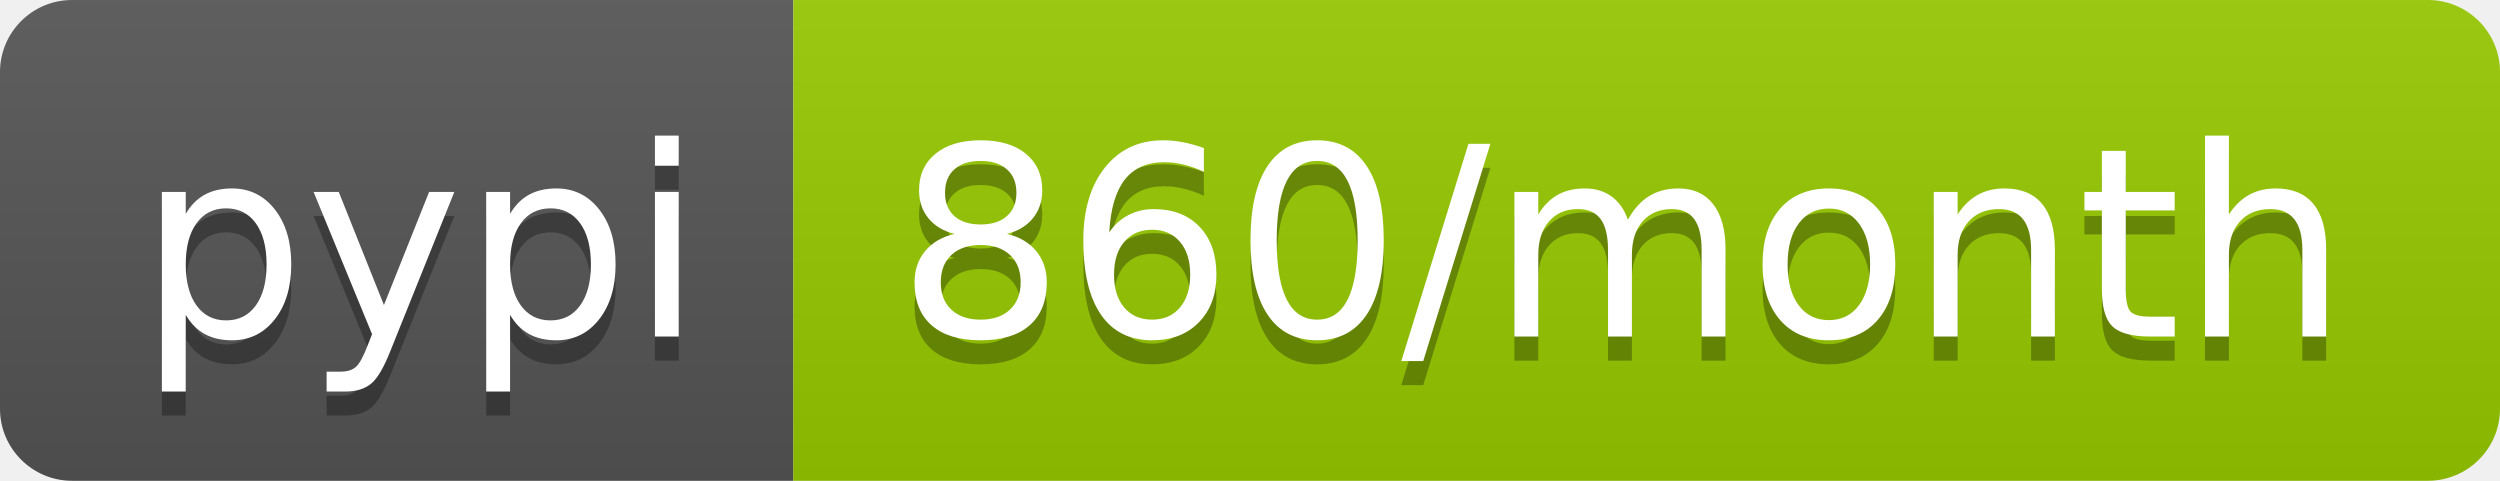
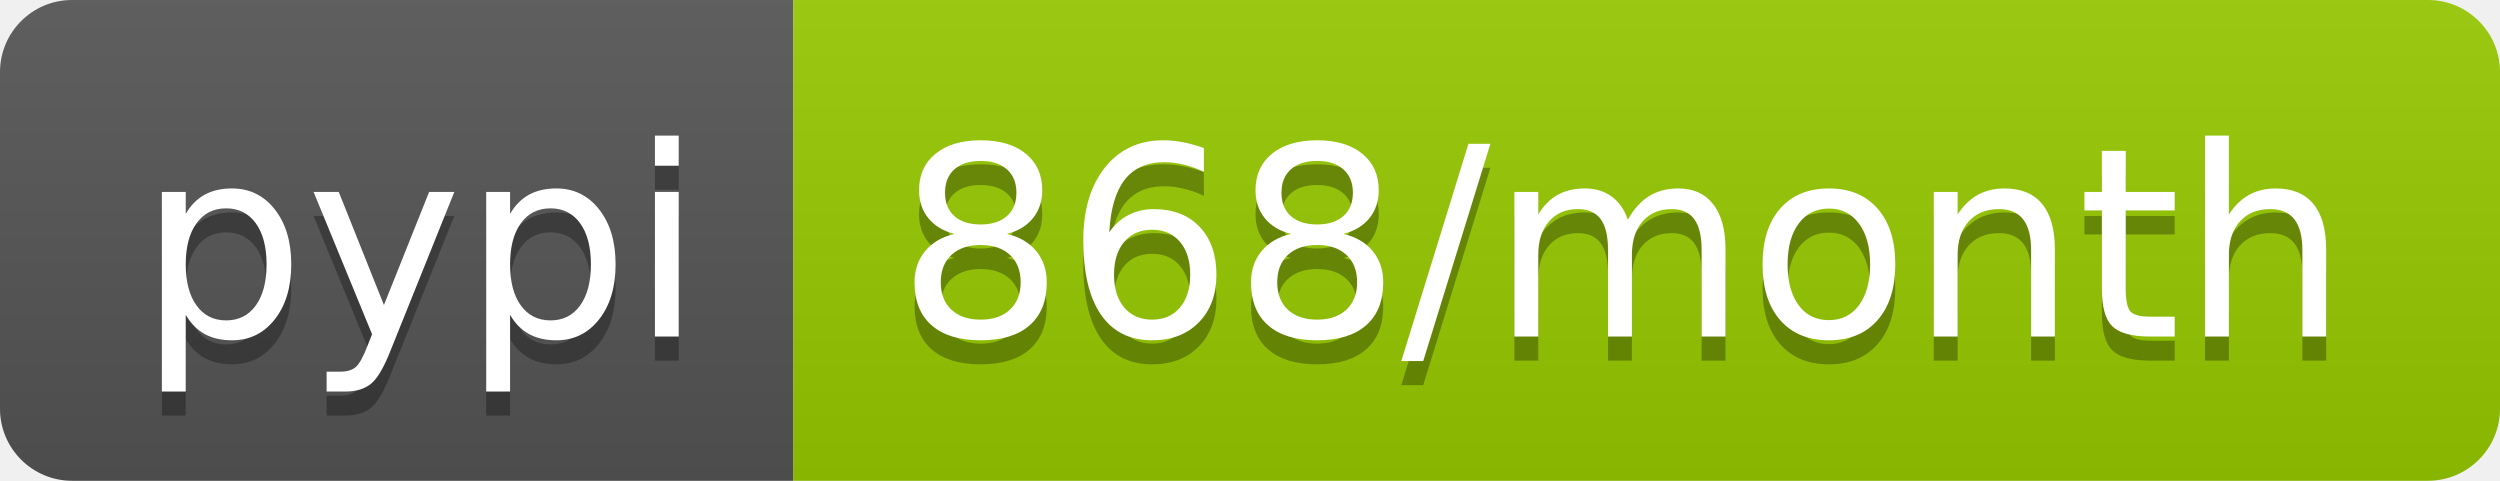
<svg xmlns="http://www.w3.org/2000/svg" width="104" height="20">
  <linearGradient id="b" x2="0" y2="100%">
    <stop offset="0" stop-color="#bbb" stop-opacity=".1" />
    <stop offset="1" stop-opacity=".1" />
  </linearGradient>
  <clipPath id="a">
    <rect width="104" height="20" rx="3" fill="#fff" />
  </clipPath>
  <g clip-path="url(#a)">
    <path fill="#555" d="M0 0h33v20H0z" />
    <path fill="#97ca00" d="M33 0h71v20H33z" />
    <path fill="url(#b)" d="M0 0h104v20H0z" />
  </g>
  <g fill="#fff" text-anchor="middle" font-family="DejaVu Sans,Verdana,Geneva,sans-serif" font-size="110">
    <text x="175" y="150" fill="#010101" fill-opacity=".3" transform="scale(.1)" textLength="230">pypi</text>
    <text x="175" y="140" transform="scale(.1)" textLength="230">pypi</text>
-     <text x="675" y="150" fill="#010101" fill-opacity=".3" transform="scale(.1)" textLength="610">860/month</text>
-     <text x="675" y="140" transform="scale(.1)" textLength="610">860/month</text>
+     <text x="675" y="150" fill="#010101" fill-opacity=".3" transform="scale(.1)" textLength="610">868/month</text>
+     <text x="675" y="140" transform="scale(.1)" textLength="610">868/month</text>
  </g>
</svg>
